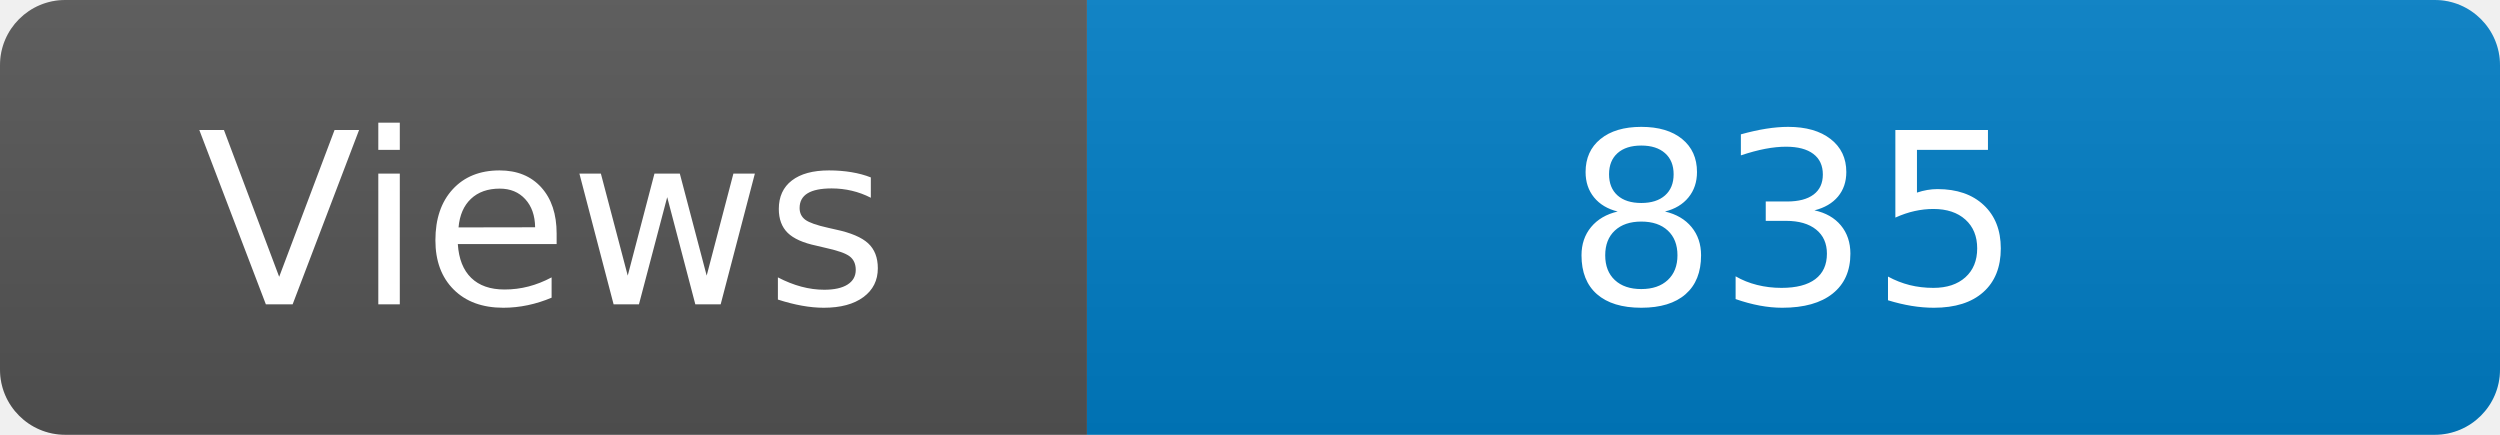
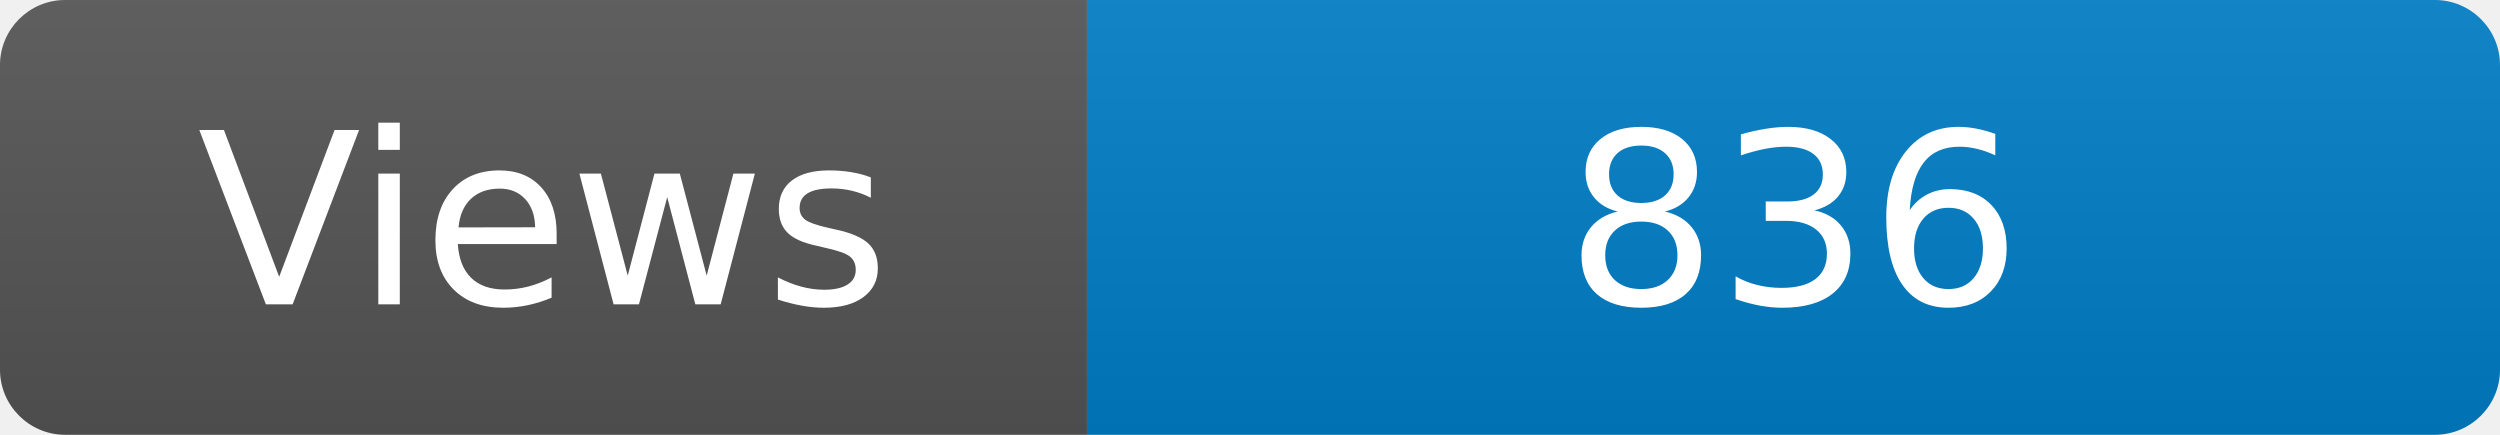
<svg xmlns="http://www.w3.org/2000/svg" width="115" height="20" role="img" aria-label="Maintained?: yes">
  <linearGradient id="s" x2="0" y2="100%">
    <stop offset="0" stop-color="#bbb" stop-opacity=".1" />
    <stop offset="1" stop-opacity=".1" />
  </linearGradient>
  <clipPath id="r">
    <rect width="115" height="20" rx="3" fill="#fff" />
  </clipPath>
  <g clip-path="url(#r)">
    <rect width="50" height="20" fill="#555" />
    <rect x="50" width="160" height="20" fill="#007ec6" />
    <rect width="115" height="20" fill="url(#s)" />
  </g>
  <g fill="#fff" text-anchor="middle" font-family="Verdana,Geneva,DejaVu Sans,sans-serif" font-size="110">
    <text x="250" y="140" transform="scale(.1)" fill="#fff">Views</text>
-     <text x="825" y="140" transform="scale(.1)" fill="#fff">835</text>
+     <text x="825" y="140" transform="scale(.1)" fill="#fff">836</text>
  </g>
</svg>
